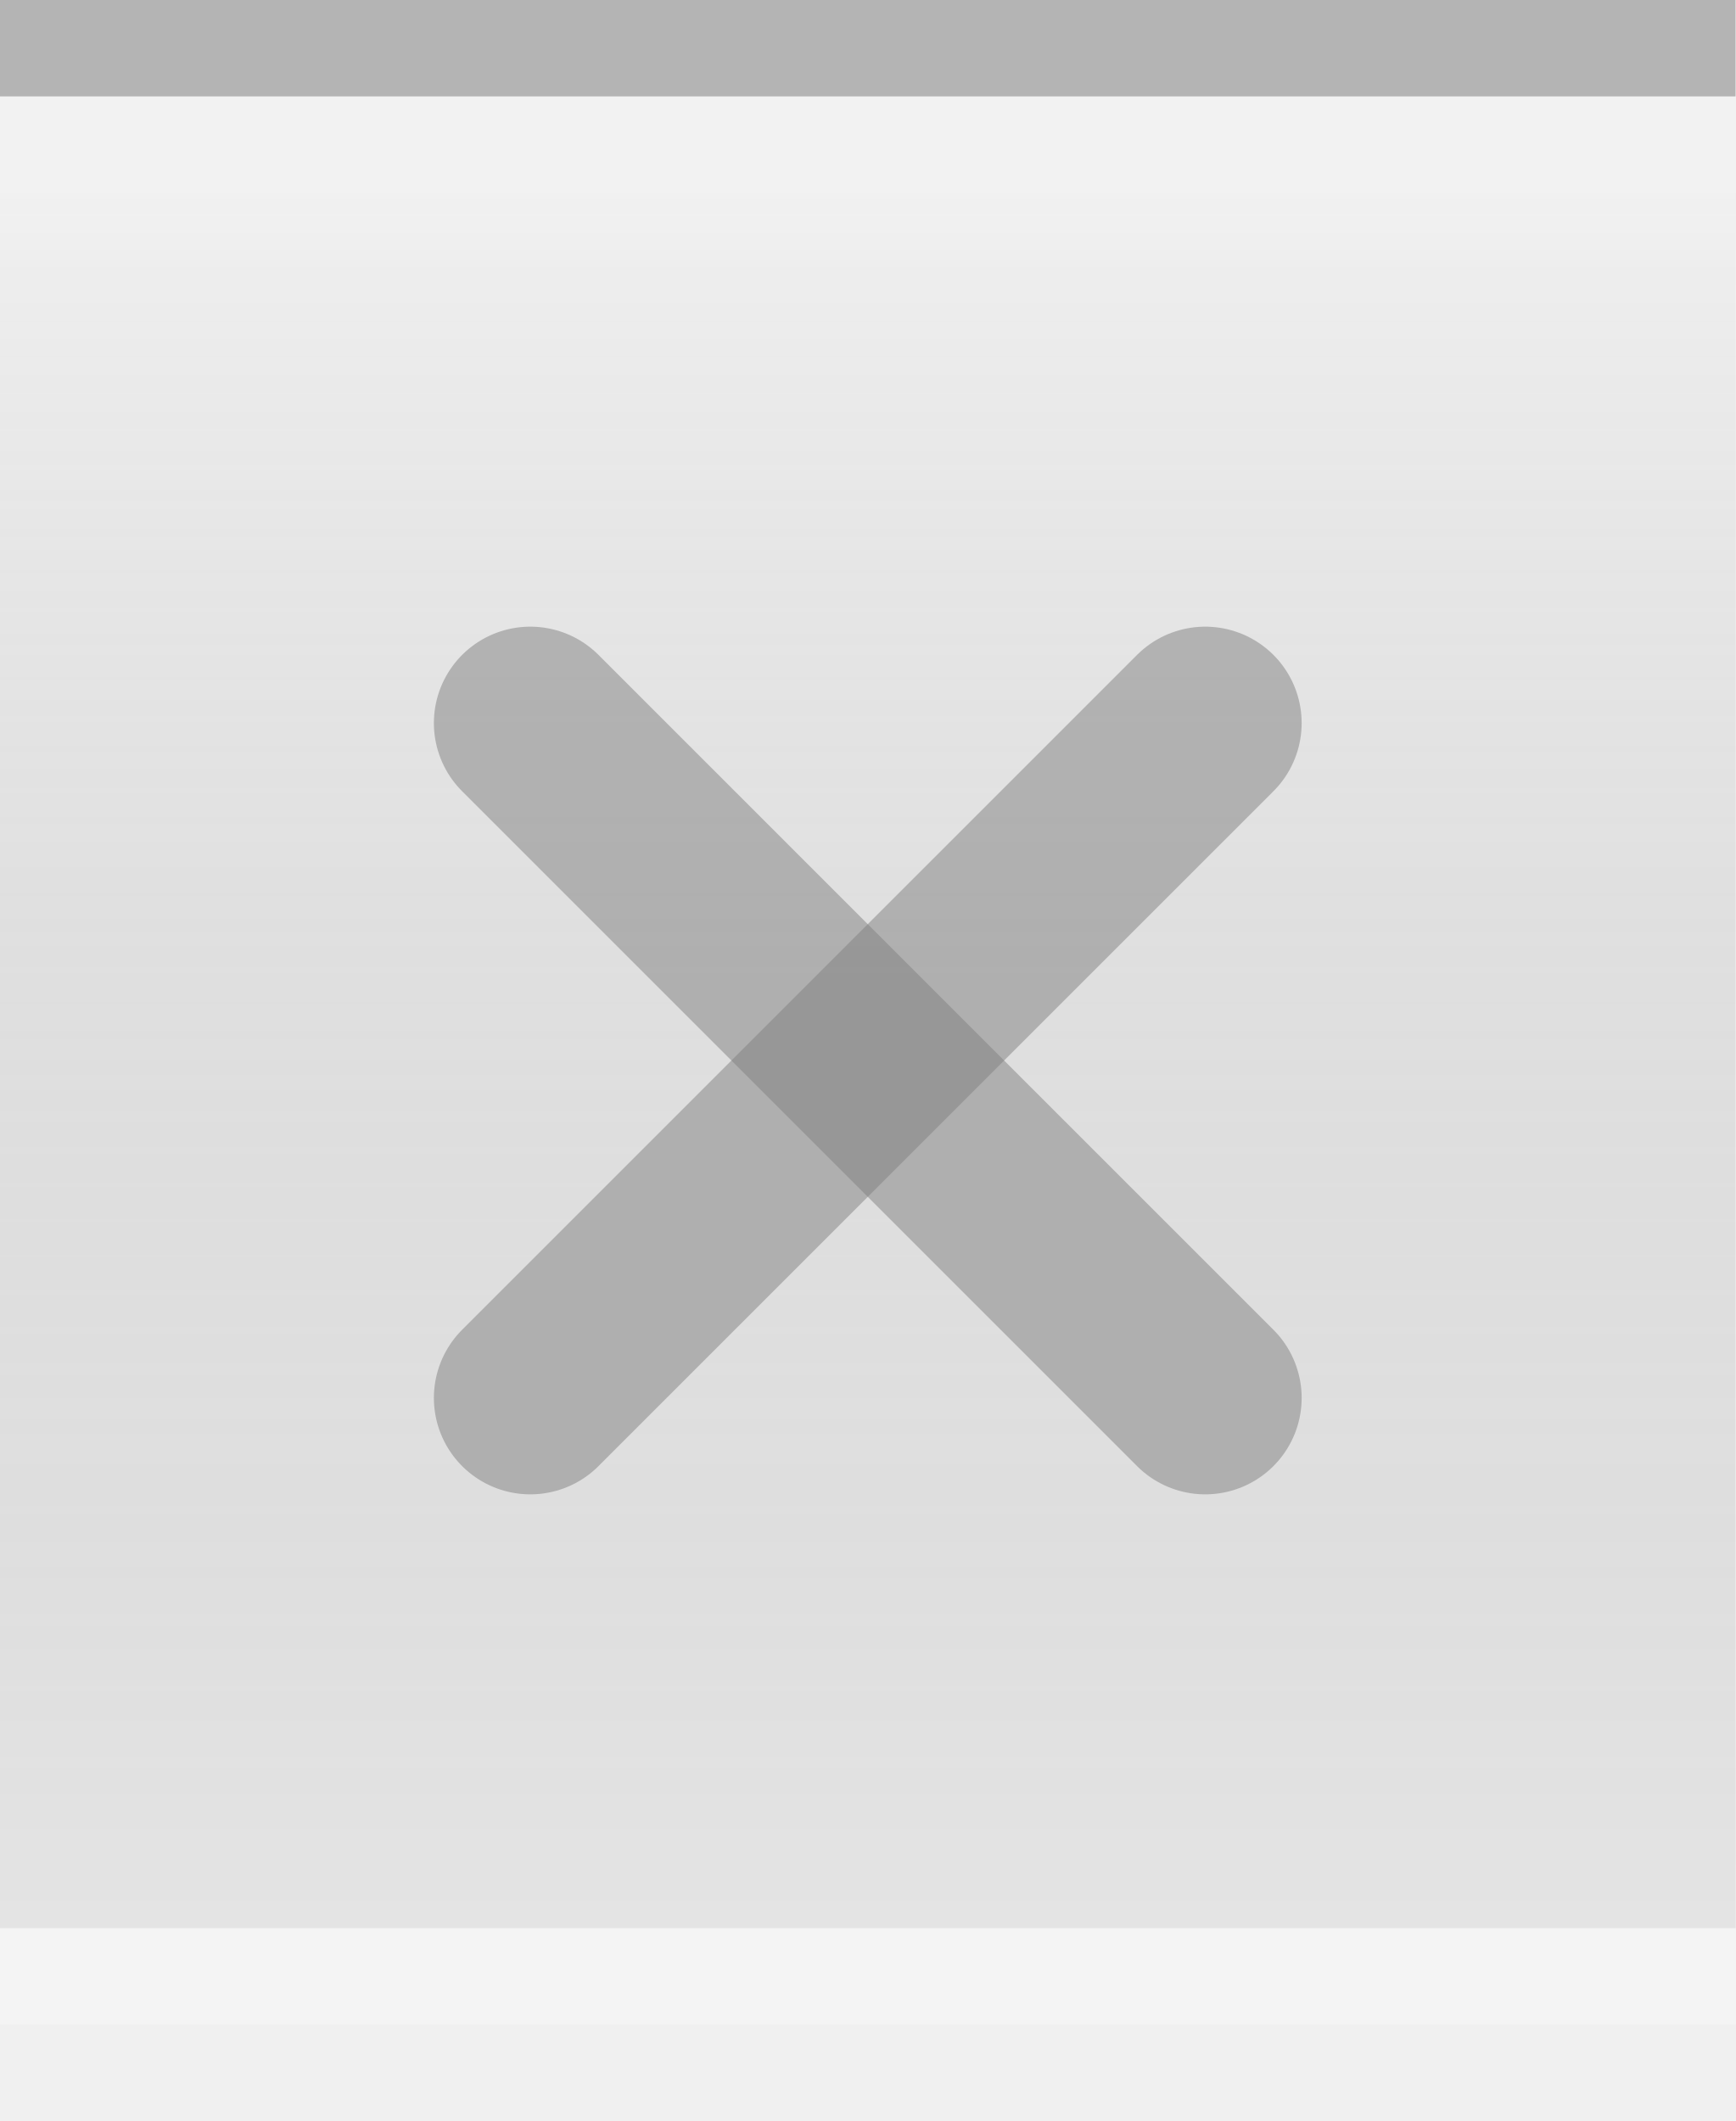
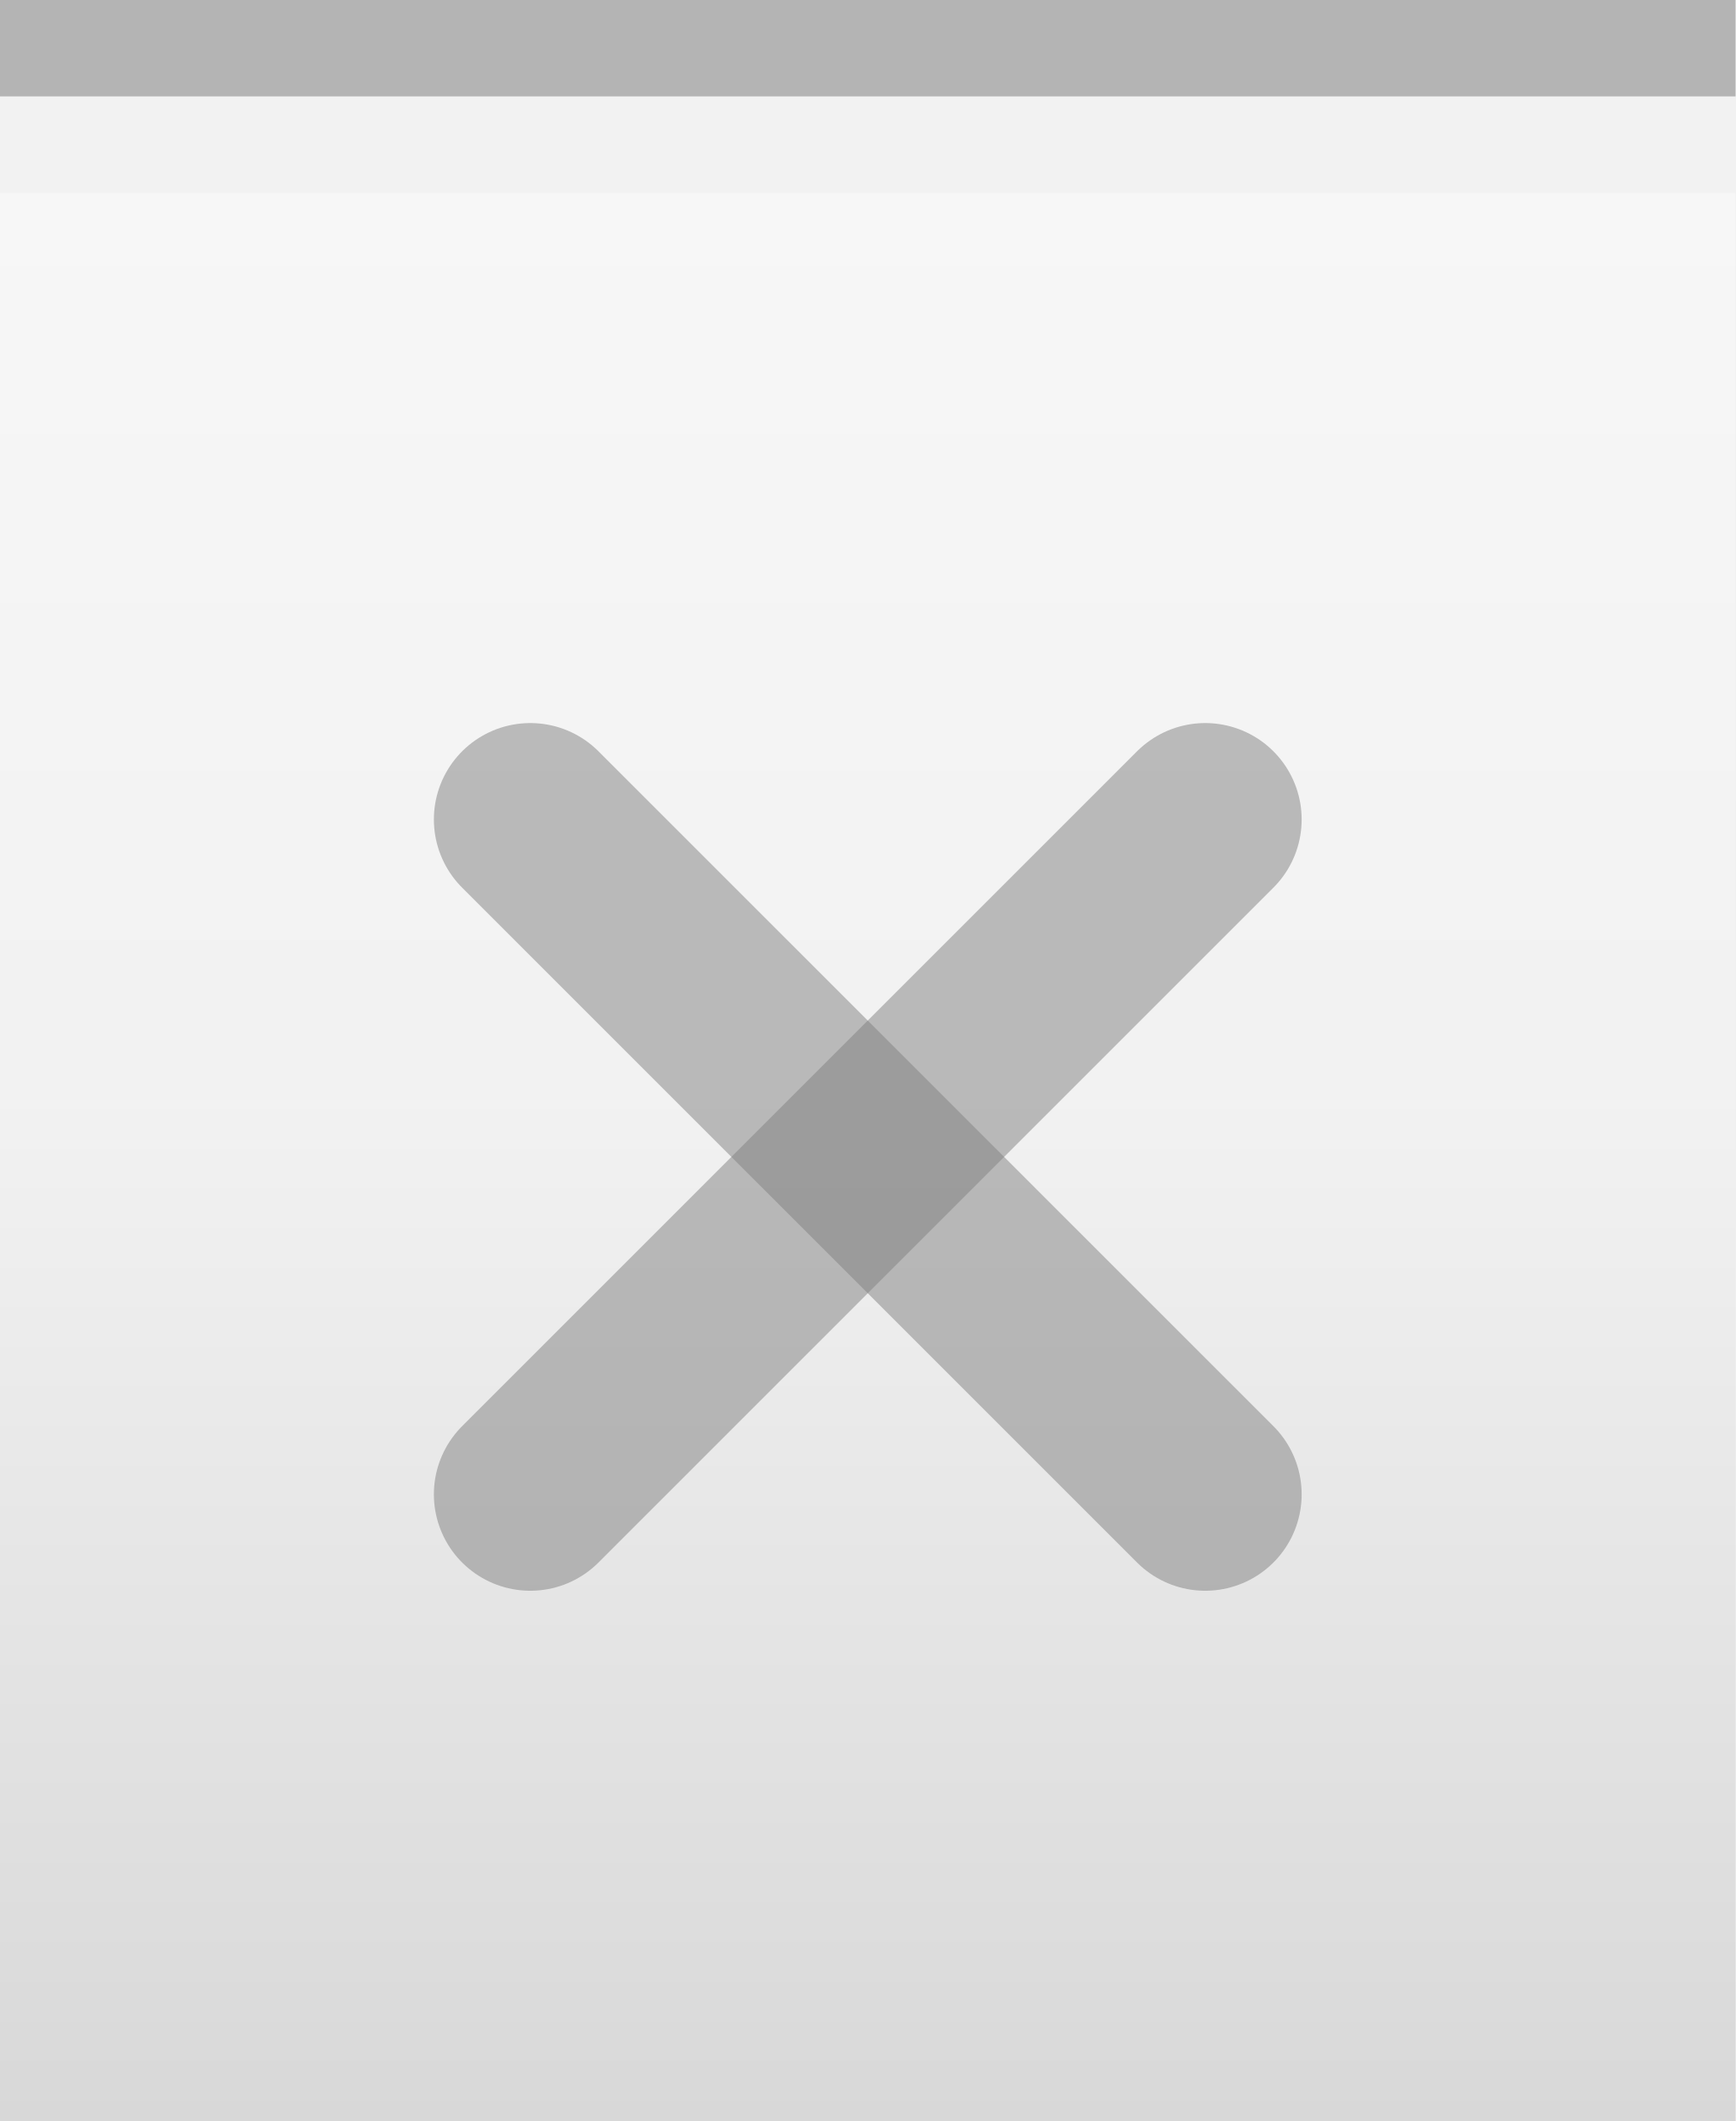
<svg xmlns="http://www.w3.org/2000/svg" xmlns:xlink="http://www.w3.org/1999/xlink" width="18" height="22" id="svg2" version="1.0">
  <defs id="defs4">
    <linearGradient id="linearGradient3143">
      <stop style="stop-color:#ffffff;stop-opacity:0.0;" offset="0" id="stop3145" />
-       <stop style="stop-color:#000000;stop-opacity:0.10;" offset="1" id="stop3147" />
+       <stop style="stop-color:#ffffff;stop-opacity:0.00;" offset="1" id="stop3147" />
    </linearGradient>
    <linearGradient id="linearGradient5873">
      <stop id="stop5875" offset="0" style="stop-color:#ffffff;stop-opacity:0.15;" />
      <stop id="stop5877" offset="0.5" style="stop-color:#ffffff;stop-opacity:0.00;" />
      <stop id="stop5879" offset="1" style="stop-color:#ffffff;stop-opacity:0;" />
    </linearGradient>
    <linearGradient id="linearGradient5847">
-       <stop id="stop5849" offset="0" style="stop-color:#ffffff;stop-opacity:0.50;" />
-       <stop id="stop5851" offset="1" style="stop-color:#000000;stop-opacity:0.10;" />
+       <stop id="stop5849" offset="0" style="stop-color:#ffffff;stop-opacity:1.00;" />
+       <stop id="stop5851" offset="0.5" style="stop-color:#ffffff;stop-opacity:0.20;" />
+       <stop id="stop5851" offset="1" style="stop-color:#000000;stop-opacity:0.20;" />
    </linearGradient>
-     <linearGradient xlink:href="#linearGradient5847" id="linearGradient3148" x1="0" y1="1" x2="0" y2="20" gradientUnits="userSpaceOnUse" spreadMethod="none" />
+     <linearGradient xlink:href="#linearGradient5847" id="linearGradient3148" x1="0" y1="1" x2="0" y2="22" gradientUnits="userSpaceOnUse" spreadMethod="none" />
    <linearGradient xlink:href="#linearGradient5873" id="linearGradient6962" x1="0" y1="1" x2="0" y2="8" gradientUnits="userSpaceOnUse" gradientTransform="matrix(1,0,0,0.2,0,1)" />
    <linearGradient xlink:href="#linearGradient3143" id="linearGradient3149" x1="0" y1="13" x2="0" y2="22" gradientUnits="userSpaceOnUse" />
  </defs>
  <g id="layer1" style="display:inline">
    <path style="fill:none;fill-opacity:0.50;fill-rule:evenodd;stroke:#000000;stroke-width:1px;stroke-linecap:square;stroke-linejoin:miter;stroke-opacity:0.25" d="M 0.5,0.5 L 17.5,0.5" id="path6059" />
  </g>
  <g id="layer2" style="display:inline">
-     <rect style="fill:url(#linearGradient3148);fill-opacity:0.50;fill-rule:evenodd;stroke:none;stroke-width:1;stroke-linecap:square;stroke-linejoin:miter;stroke-miterlimit:4;stroke-dasharray:none;stroke-opacity:1" id="rect6057" width="18" height="18" x="0" y="2" />
+     <rect style="fill:url(#linearGradient3148);fill-opacity:0.50;fill-rule:evenodd;stroke:none;stroke-width:1;stroke-linecap:square;stroke-linejoin:miter;stroke-miterlimit:4;stroke-dasharray:none;stroke-opacity:1" id="rect6057" width="18" height="20" x="0" y="2" />
  </g>
  <g id="layer3">
    <path style="fill:url(#linearGradient6962);fill-opacity:0.10;fill-rule:evenodd;stroke:none;stroke-width:1px;stroke-linejoin:miter;stroke-opacity:1" d="M 0,1 L 18,1 C 18,1 18,4 18,4 L 0,4 L 0,3 z " id="path6061" />
    <rect style="fill:url(#linearGradient3149);fill-opacity:0.00;stroke:none;stroke-width:1;stroke-linejoin:round;stroke-miterlimit:4;stroke-dasharray:none;stroke-opacity:1" id="rect3141" width="18" height="13" x="0" y="12" />
    <path style="fill:none;fill-opacity:0;fill-rule:evenodd;stroke:#ffffff;stroke-width:1px;stroke-linecap:square;stroke-linejoin:miter;stroke-opacity:0.15" d="M 0,1.5 L 18,1.5" id="path6061" />
-     <path style="fill:none;fill-opacity:0;fill-rule:evenodd;stroke:#ffffff;stroke-width:1px;stroke-linecap:square;stroke-linejoin:miter;stroke-opacity:0.25" d="M 0,20.5 L 18,20.5" id="path6062" />
  </g>
  <g id="g20">
-     <g id="g2328" transform="translate(3,5)">
+     <g id="g2328" transform="translate(3,6)">
      <path id="path2221" d="M 2.5,2.5 L 9.5,9.5 L 9.5,9.5" style="opacity:0.50;fill:none;fill-opacity:0.50;fill-rule:evenodd;stroke:#7f7f7f;stroke-width:2;stroke-linecap:round;stroke-linejoin:miter;stroke-miterlimit:4;stroke-opacity:1" />
      <path id="path2225" d="M 2.5,9.5 L 9.5,2.5" style="opacity:0.50;fill:none;fill-opacity:0.50;fill-rule:evenodd;stroke:#7f7f7f;stroke-width:2;stroke-linecap:round;stroke-linejoin:miter;stroke-miterlimit:4;stroke-opacity:1" />
    </g>
  </g>
</svg>
